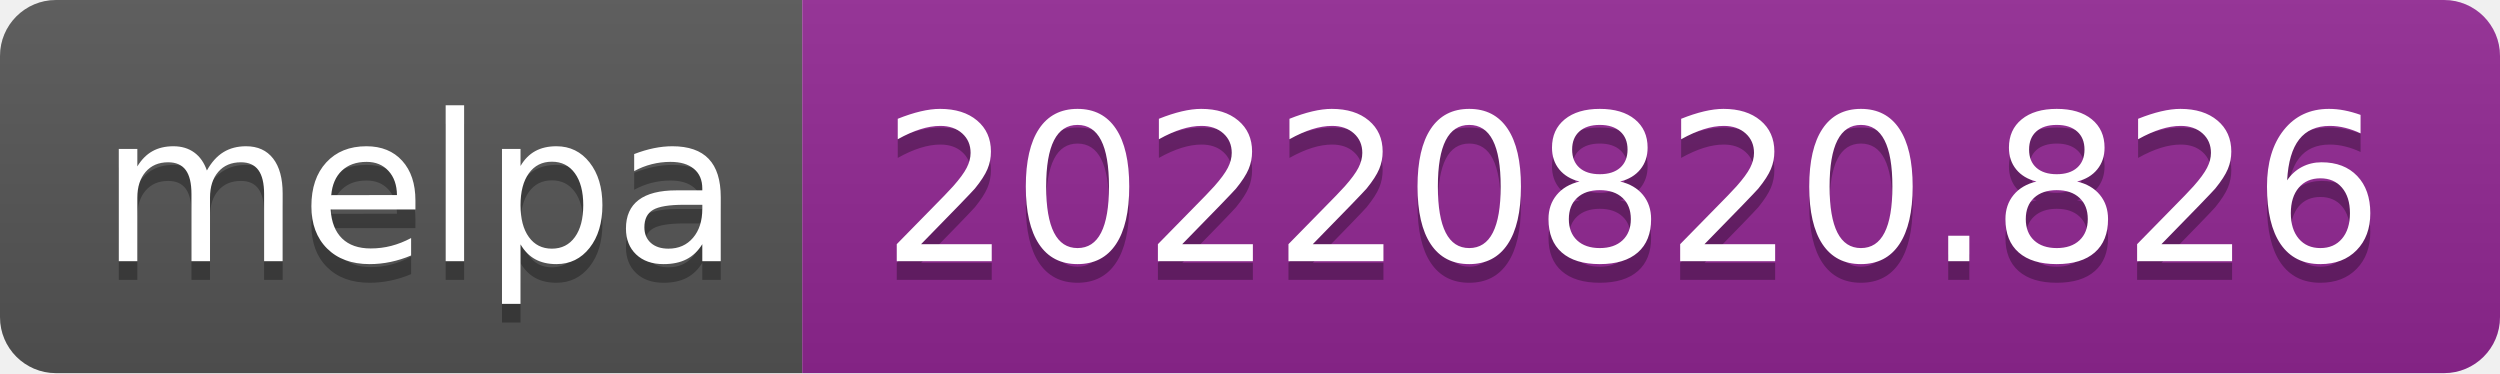
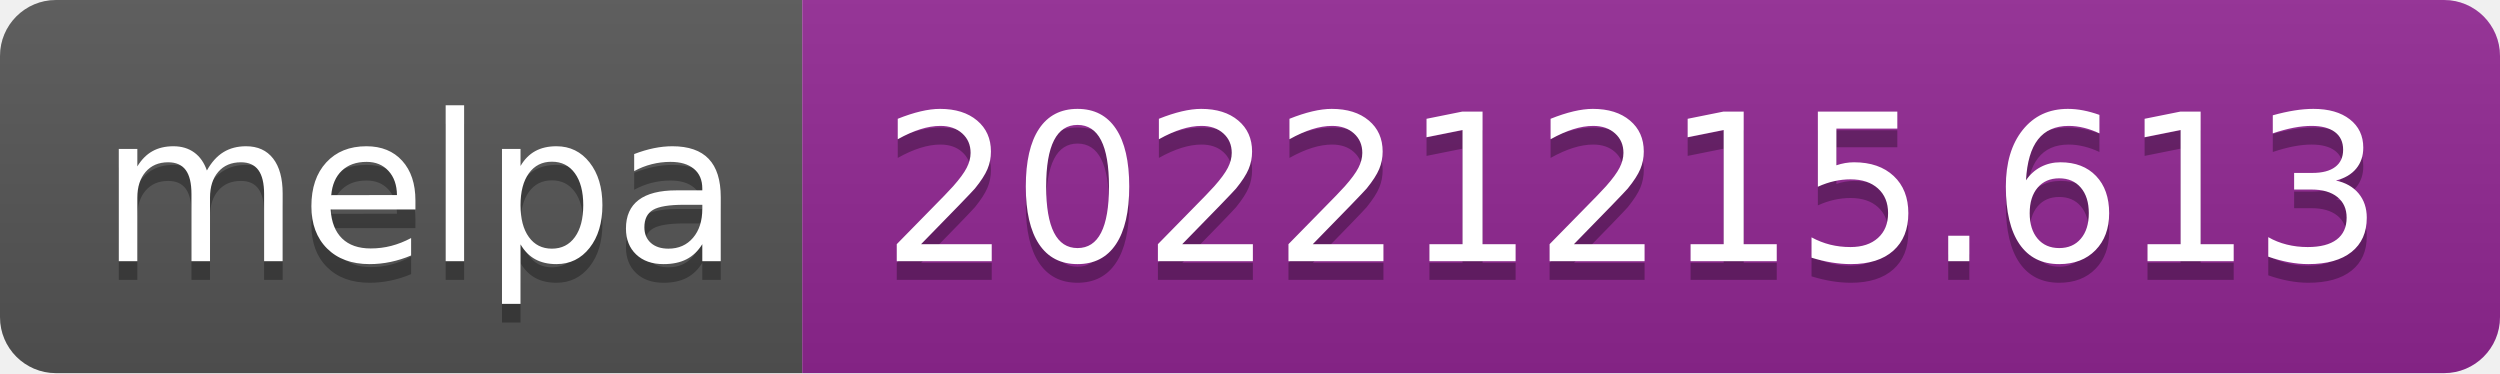
- <svg xmlns="http://www.w3.org/2000/svg" width="134" height="20" role="img" aria-label="melpa: 20220820.826">
+ <svg xmlns="http://www.w3.org/2000/svg" width="134" height="20" role="img" aria-label="melpa: 20221215.613">
  <linearGradient id="s" x2="0" y2="100%">
    <stop offset="0" stop-color="#bbb" stop-opacity=".1" />
    <stop offset="1" stop-opacity=".1" />
  </linearGradient>
  <clipPath id="r">
    <rect width="134" height="20" rx="3" fill="#fff" />
  </clipPath>
  <g clip-path="url(#r)">
    <rect width="43" height="20" fill="#555" />
    <rect x="43" width="91" height="20" fill="#922793" />
    <rect width="134" height="20" fill="url(#s)" />
  </g>
  <g fill="#fff" text-anchor="middle" font-family="Verdana,Geneva,DejaVu Sans,sans-serif" text-rendering="geometricPrecision" font-size="110">
    <text aria-hidden="true" x="225" y="150" fill="#010101" fill-opacity=".3" transform="scale(.1)" textLength="330">melpa</text>
    <text x="225" y="140" transform="scale(.1)" fill="#fff" textLength="330">melpa</text>
-     <text aria-hidden="true" x="875" y="150" fill="#010101" fill-opacity=".3" transform="scale(.1)" textLength="810">20220820.826</text>
-     <text x="875" y="140" transform="scale(.1)" fill="#fff" textLength="810">20220820.826</text>
+     <text aria-hidden="true" x="875" y="150" fill="#010101" fill-opacity=".3" transform="scale(.1)" textLength="810">20221215.613</text>
+     <text x="875" y="140" transform="scale(.1)" fill="#fff" textLength="810">20221215.613</text>
  </g>
</svg>
